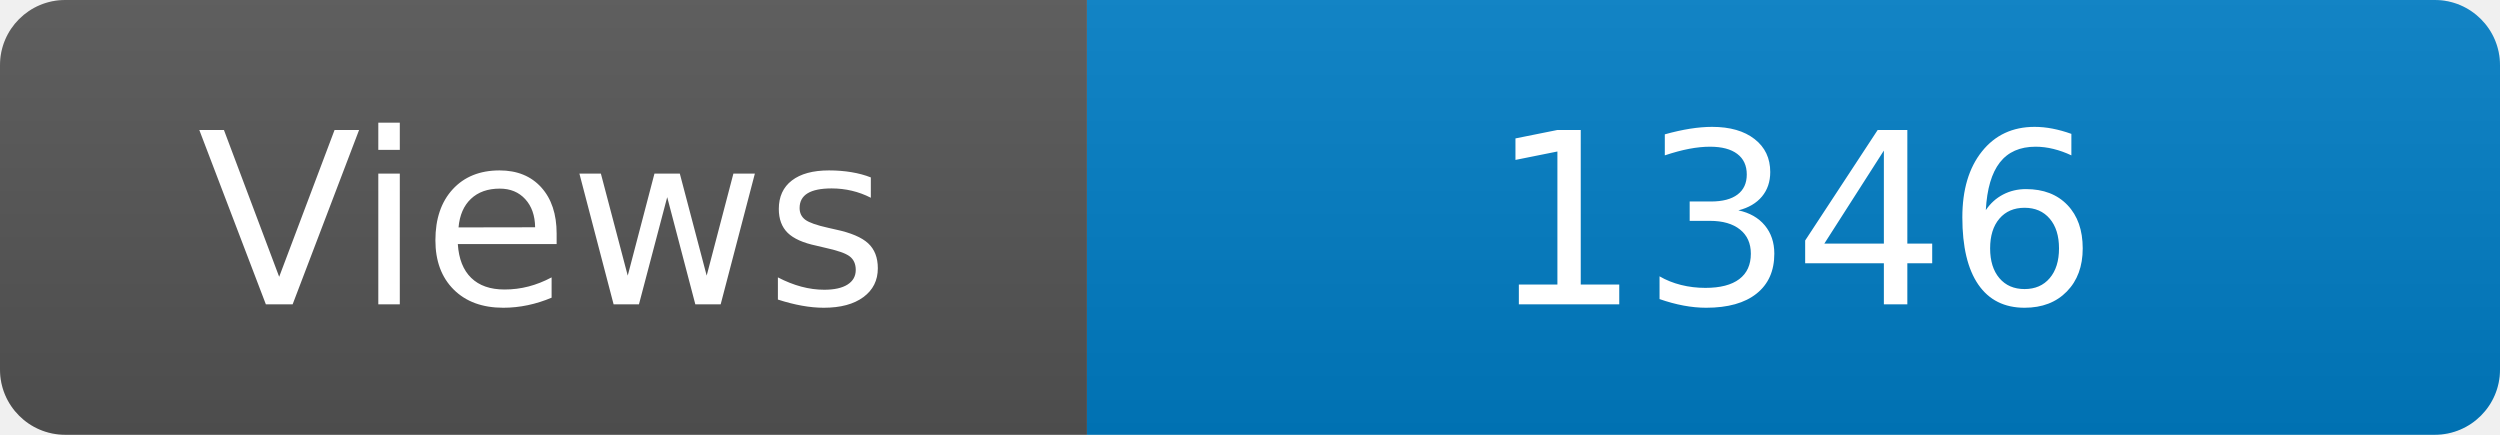
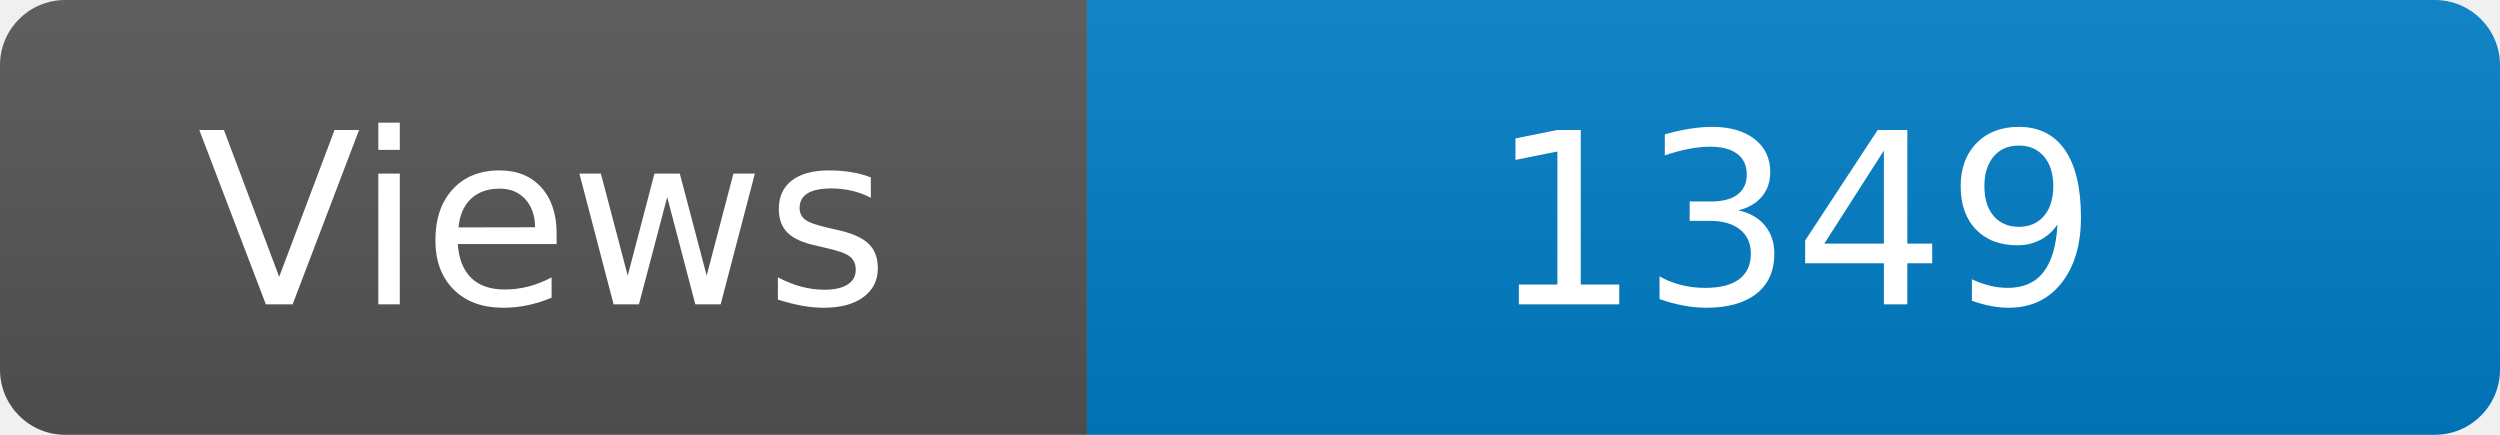
<svg xmlns="http://www.w3.org/2000/svg" width="115" height="20" role="img" aria-label="Maintained?: yes">
  <linearGradient id="s" x2="0" y2="100%">
    <stop offset="0" stop-color="#bbb" stop-opacity=".1" />
    <stop offset="1" stop-opacity=".1" />
  </linearGradient>
  <clipPath id="r">
    <rect width="115" height="20" rx="3" fill="#fff" />
  </clipPath>
  <g clip-path="url(#r)">
    <rect width="50" height="20" fill="#555" />
    <rect x="50" width="160" height="20" fill="#007ec6" />
    <rect width="115" height="20" fill="url(#s)" />
  </g>
  <g fill="#fff" text-anchor="middle" font-family="Verdana,Geneva,DejaVu Sans,sans-serif" font-size="110">
    <text x="250" y="140" transform="scale(.1)" fill="#fff">Views</text>
-     <text x="825" y="140" transform="scale(.1)" fill="#fff">1346</text>
+     <text x="825" y="140" transform="scale(.1)" fill="#fff">1349</text>
  </g>
</svg>
